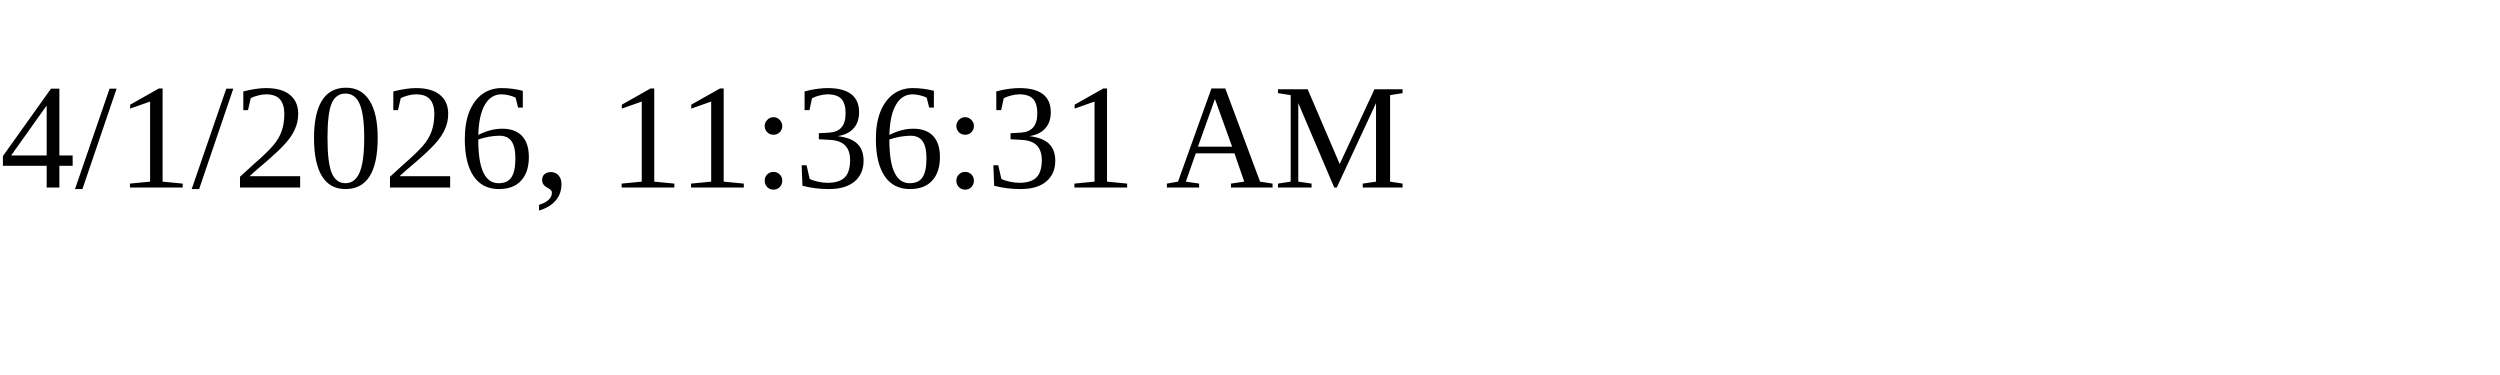
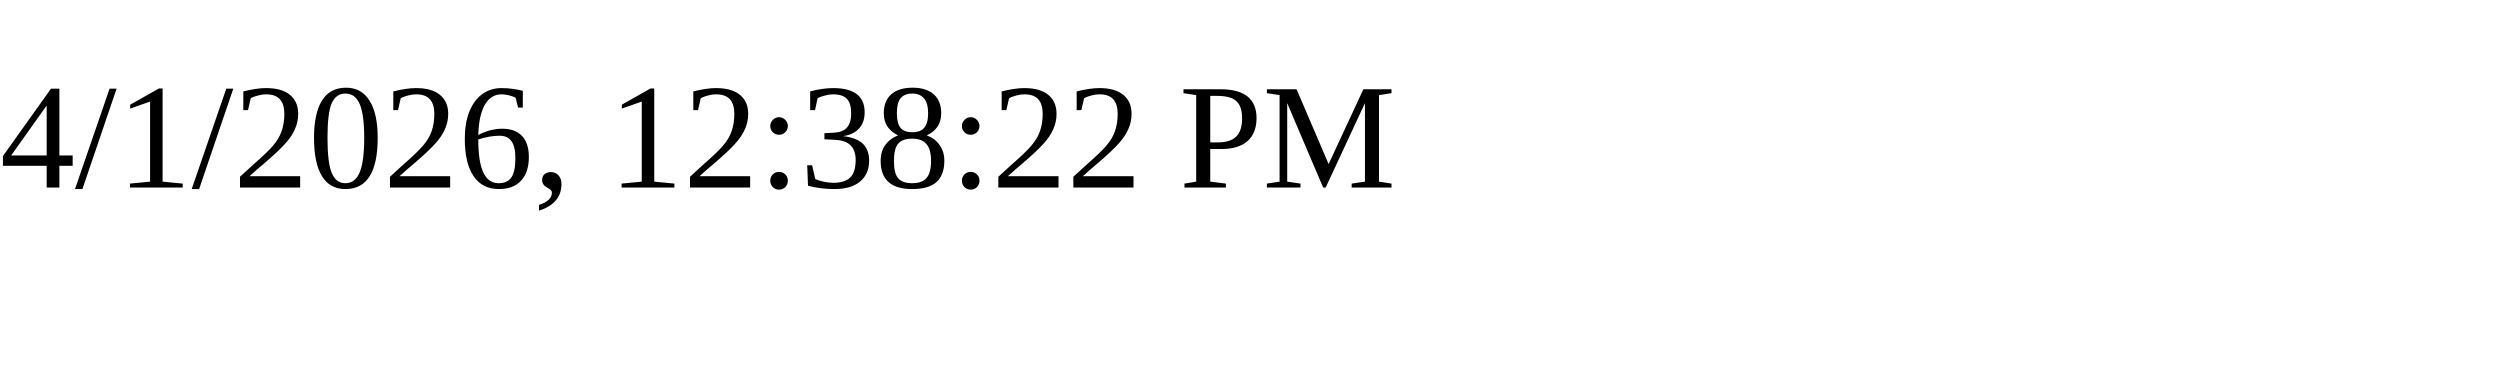
<svg xmlns="http://www.w3.org/2000/svg" height="30" width="200">
-   <text x="0" y="15">4/1/2026, 11:36:31 AM</text>
+   <text x="0" y="15">4/1/2026, 12:38:22 PM</text>
</svg>
